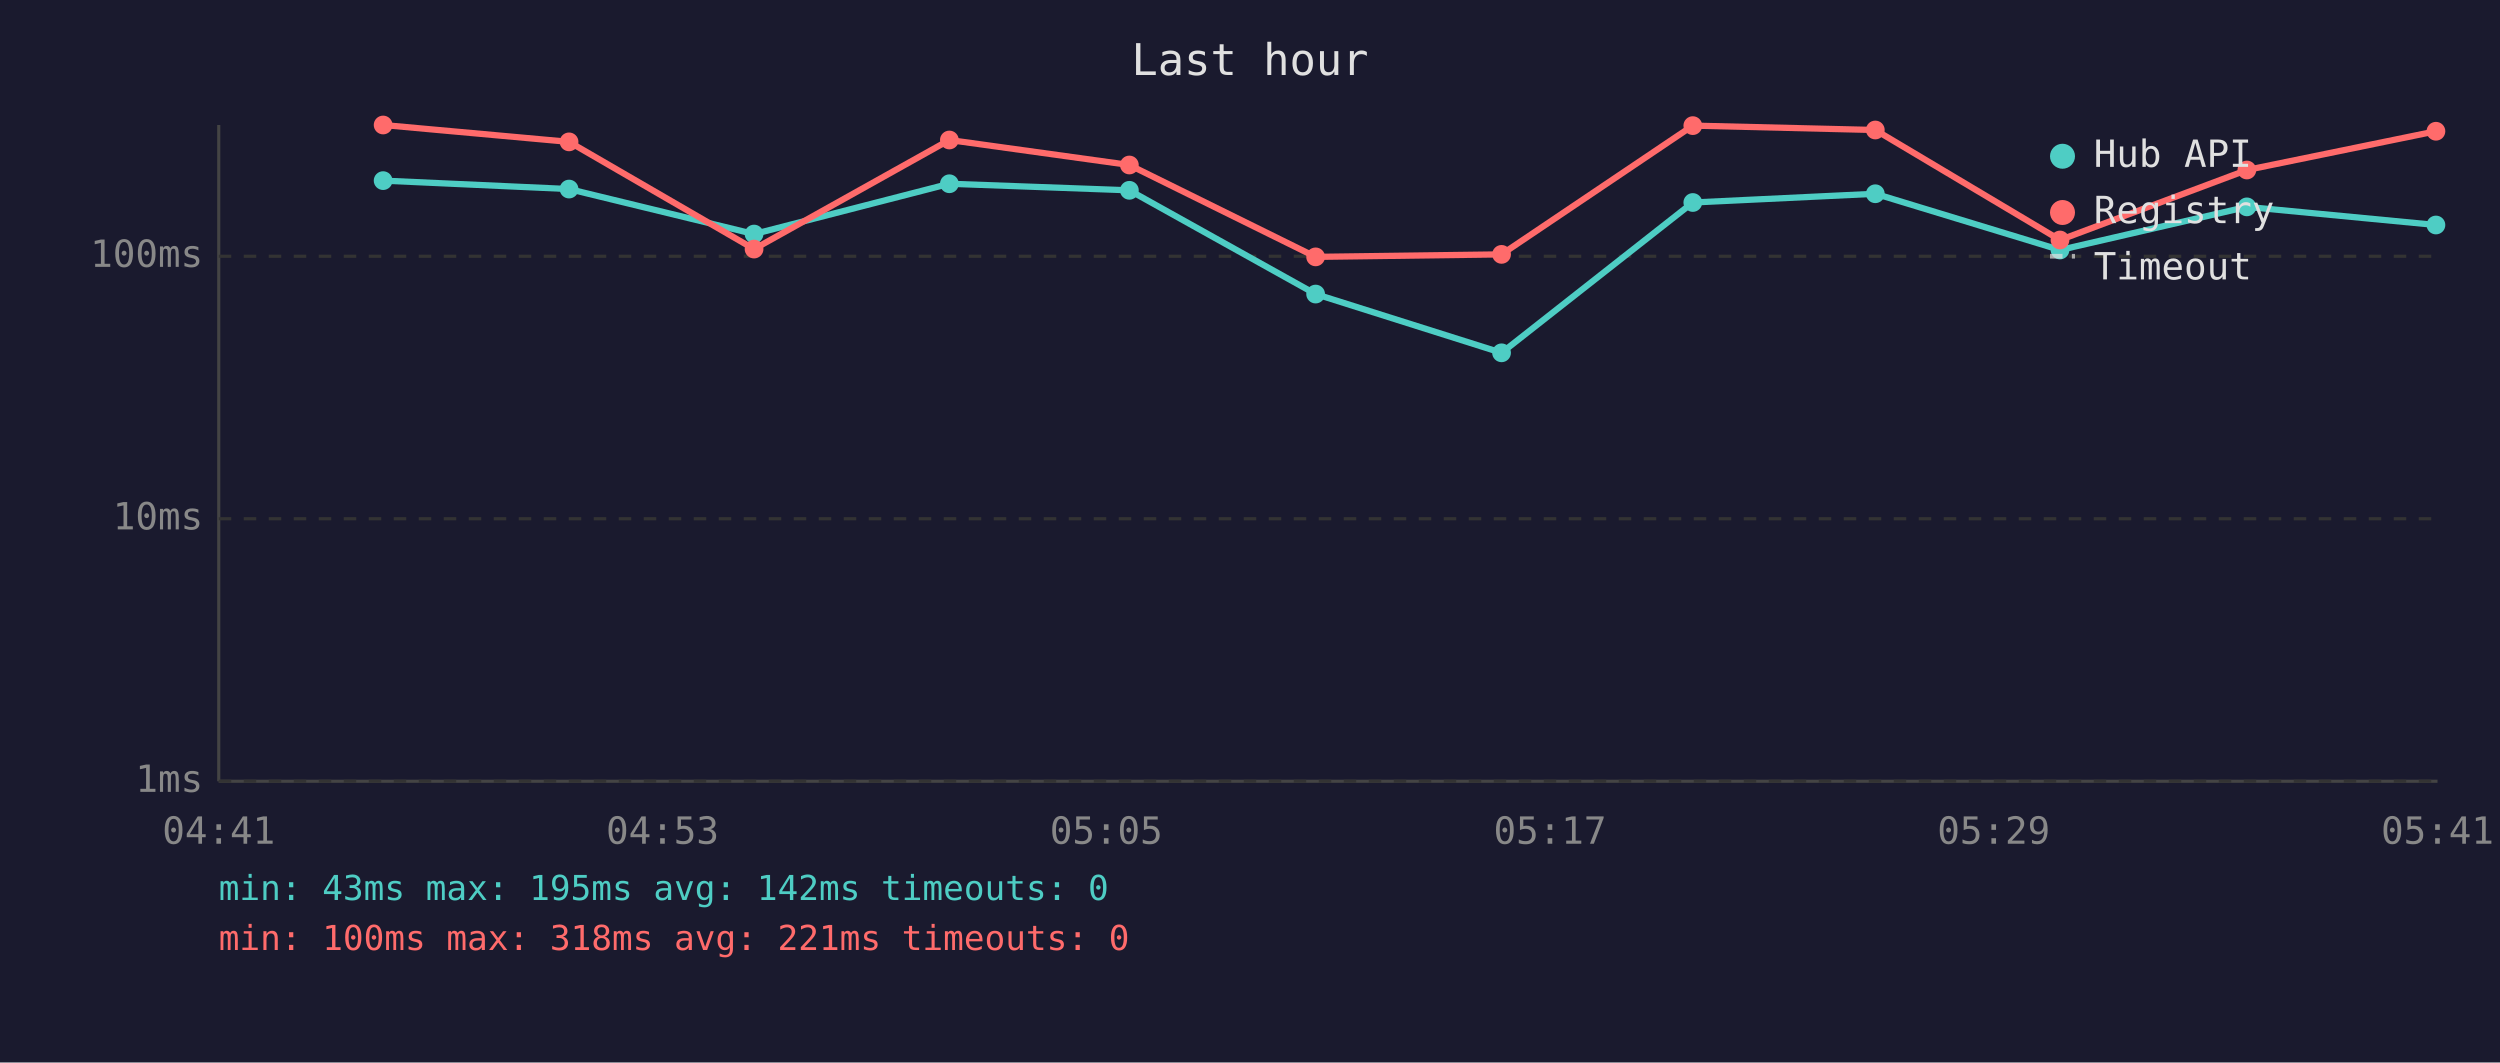
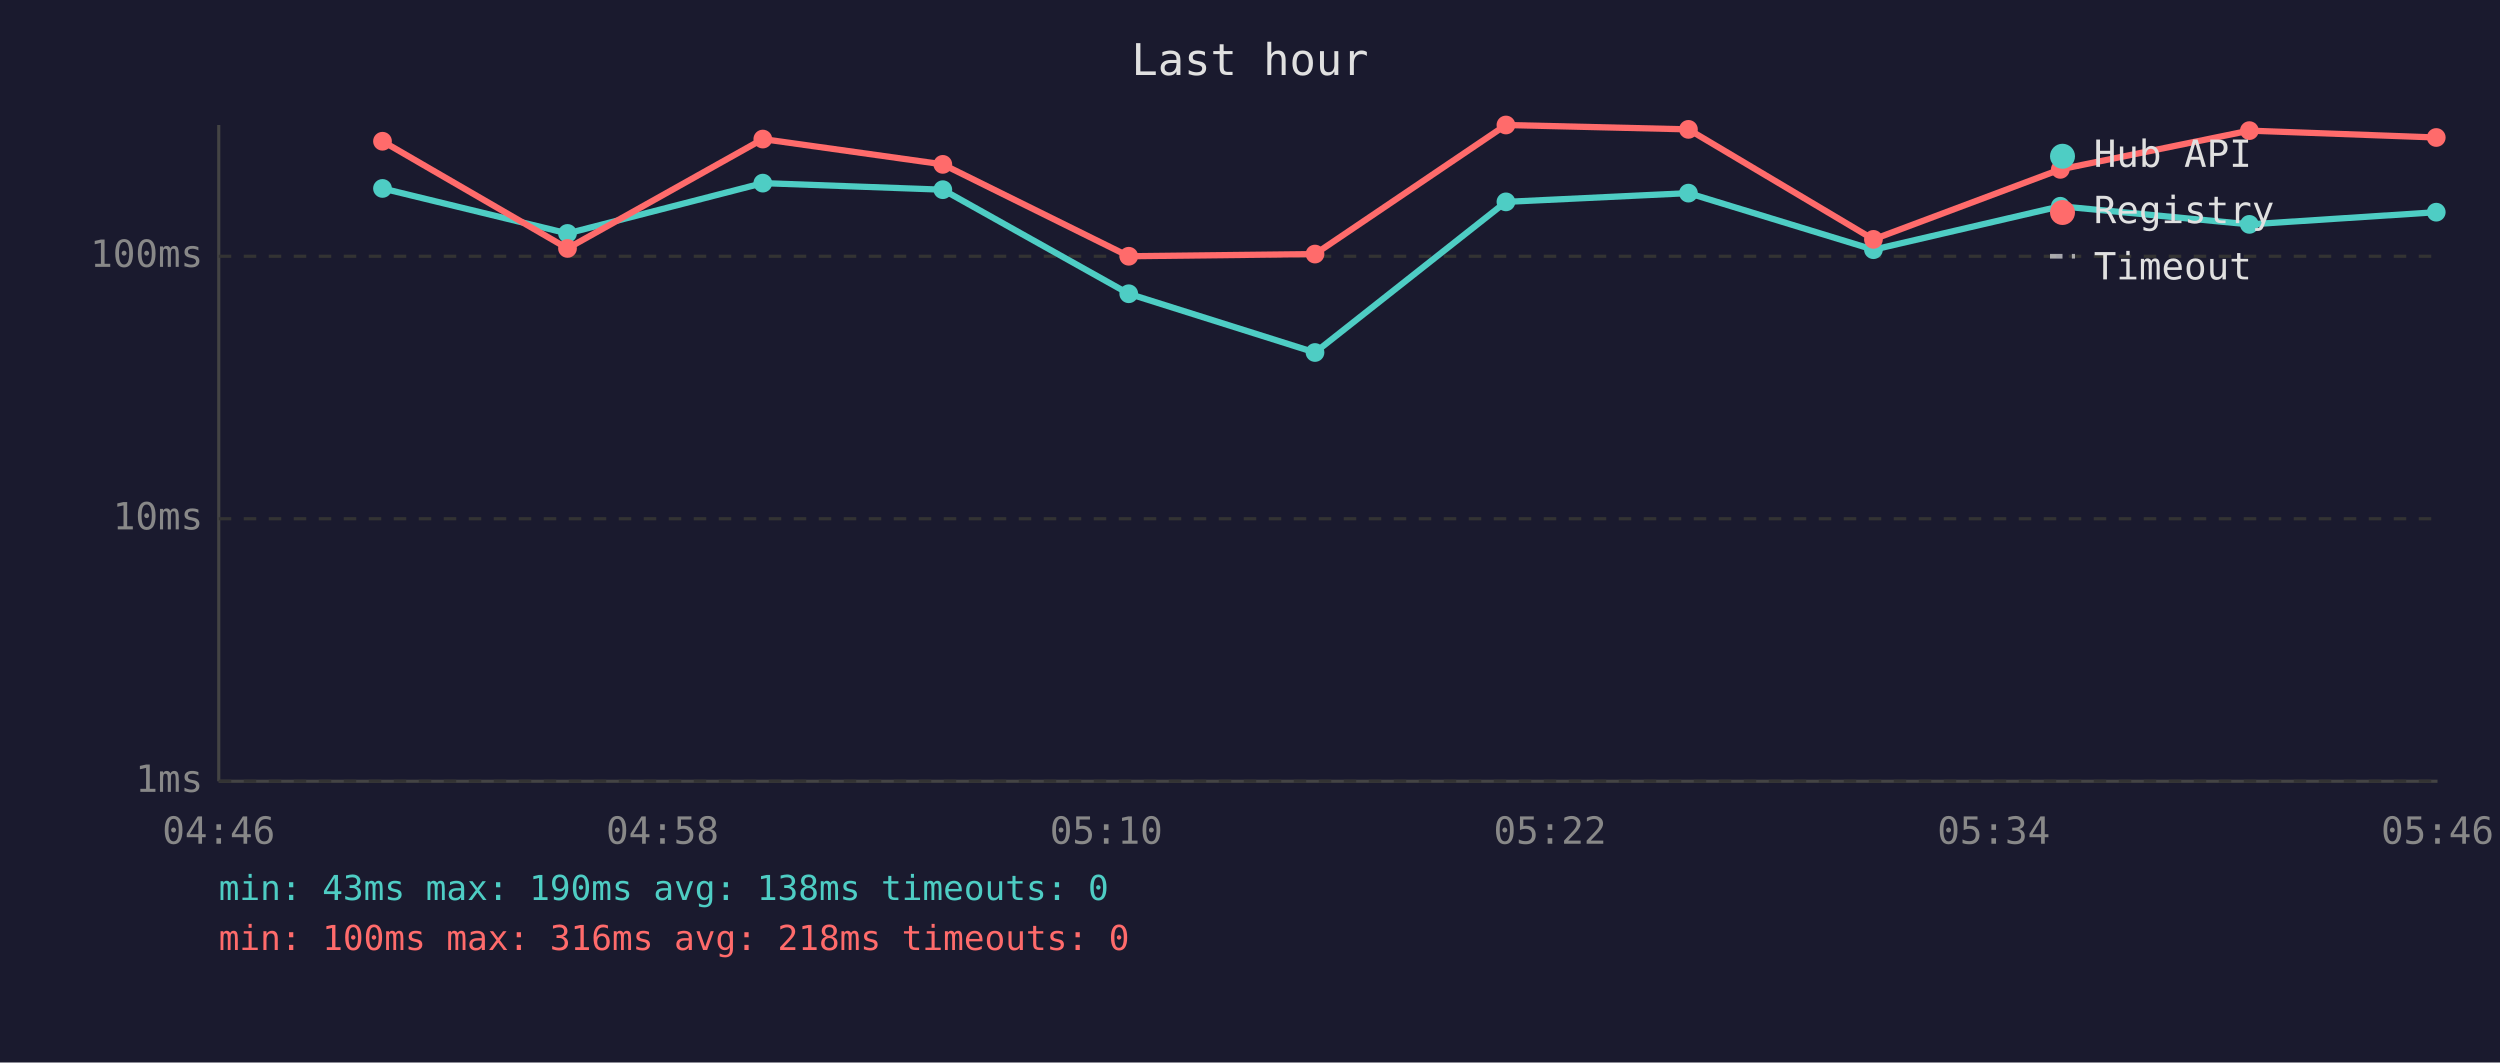
<svg xmlns="http://www.w3.org/2000/svg" viewBox="0 0 800 340" font-family="monospace" font-size="12">
  <rect width="800" height="340" fill="#1a1a2e" />
  <text x="400" y="24" fill="#e0e0e0" font-size="14" text-anchor="middle">Last hour</text>
  <line x1="70" y1="40" x2="70" y2="250" stroke="#444" stroke-width="1" />
  <line x1="70" y1="250" x2="780" y2="250" stroke="#444" stroke-width="1" />
  <line x1="70" y1="250" x2="780" y2="250" stroke="#333" stroke-width="1" stroke-dasharray="4" />
  <text x="65" y="250" fill="#888" text-anchor="end" dominant-baseline="middle">1ms</text>
  <line x1="70" y1="166" x2="780" y2="166" stroke="#333" stroke-width="1" stroke-dasharray="4" />
  <text x="65" y="166" fill="#888" text-anchor="end" dominant-baseline="middle">10ms</text>
  <line x1="70" y1="82" x2="780" y2="82" stroke="#333" stroke-width="1" stroke-dasharray="4" />
  <text x="65" y="82" fill="#888" text-anchor="end" dominant-baseline="middle">100ms</text>
-   <text x="70" y="270" fill="#888" text-anchor="middle">04:41</text>
-   <text x="212" y="270" fill="#888" text-anchor="middle">04:53</text>
-   <text x="354" y="270" fill="#888" text-anchor="middle">05:05</text>
-   <text x="496" y="270" fill="#888" text-anchor="middle">05:17</text>
-   <text x="638" y="270" fill="#888" text-anchor="middle">05:29</text>
-   <text x="780" y="270" fill="#888" text-anchor="middle">05:41</text>
-   <polyline points="122.6,57.8 182.1,60.5 241.3,74.9 303.8,58.8 361.4,60.9 421.0,94.1 480.5,112.9 541.7,64.8 600.1,62.0 659.2,80.0 719.0,66.2 779.5,72.0" fill="none" stroke="#4ecdc4" stroke-width="2" opacity="1" />
-   <circle cx="122.6" cy="57.8" r="3" fill="#4ecdc4" />
-   <circle cx="182.1" cy="60.5" r="3" fill="#4ecdc4" />
-   <circle cx="241.3" cy="74.9" r="3" fill="#4ecdc4" />
-   <circle cx="303.8" cy="58.8" r="3" fill="#4ecdc4" />
-   <circle cx="361.4" cy="60.9" r="3" fill="#4ecdc4" />
-   <circle cx="421.0" cy="94.1" r="3" fill="#4ecdc4" />
-   <circle cx="480.5" cy="112.9" r="3" fill="#4ecdc4" />
-   <circle cx="541.7" cy="64.8" r="3" fill="#4ecdc4" />
-   <circle cx="600.1" cy="62.0" r="3" fill="#4ecdc4" />
-   <circle cx="659.2" cy="80.0" r="3" fill="#4ecdc4" />
-   <circle cx="719.0" cy="66.2" r="3" fill="#4ecdc4" />
-   <circle cx="779.5" cy="72.0" r="3" fill="#4ecdc4" />
-   <polyline points="122.6,40.0 182.1,45.4 241.3,79.7 303.8,44.8 361.4,52.8 421.0,82.2 480.5,81.4 541.7,40.2 600.1,41.6 659.2,76.8 719.0,54.4 779.5,42.0" fill="none" stroke="#ff6b6b" stroke-width="2" opacity="1" />
-   <circle cx="122.6" cy="40.0" r="3" fill="#ff6b6b" />
-   <circle cx="182.1" cy="45.4" r="3" fill="#ff6b6b" />
-   <circle cx="241.3" cy="79.7" r="3" fill="#ff6b6b" />
-   <circle cx="303.8" cy="44.8" r="3" fill="#ff6b6b" />
-   <circle cx="361.4" cy="52.8" r="3" fill="#ff6b6b" />
-   <circle cx="421.0" cy="82.2" r="3" fill="#ff6b6b" />
-   <circle cx="480.5" cy="81.4" r="3" fill="#ff6b6b" />
-   <circle cx="541.7" cy="40.2" r="3" fill="#ff6b6b" />
-   <circle cx="600.1" cy="41.6" r="3" fill="#ff6b6b" />
-   <circle cx="659.2" cy="76.8" r="3" fill="#ff6b6b" />
-   <circle cx="719.0" cy="54.4" r="3" fill="#ff6b6b" />
-   <circle cx="779.5" cy="42.0" r="3" fill="#ff6b6b" />
+   <text x="70" y="270" fill="#888" text-anchor="middle">04:46</text>
+   <text x="212" y="270" fill="#888" text-anchor="middle">04:58</text>
+   <text x="354" y="270" fill="#888" text-anchor="middle">05:10</text>
+   <text x="496" y="270" fill="#888" text-anchor="middle">05:22</text>
+   <text x="638" y="270" fill="#888" text-anchor="middle">05:34</text>
+   <text x="780" y="270" fill="#888" text-anchor="middle">05:46</text>
+   <polyline points="122.4,60.3 181.6,74.7 244.1,58.6 301.7,60.7 361.2,94.0 420.8,112.8 481.9,64.6 540.3,61.8 599.5,79.9 659.3,66.0 719.8,71.8 779.6,67.9" fill="none" stroke="#4ecdc4" stroke-width="2" opacity="1" />
+   <circle cx="122.4" cy="60.3" r="3" fill="#4ecdc4" />
+   <circle cx="181.6" cy="74.7" r="3" fill="#4ecdc4" />
+   <circle cx="244.1" cy="58.6" r="3" fill="#4ecdc4" />
+   <circle cx="301.7" cy="60.7" r="3" fill="#4ecdc4" />
+   <circle cx="361.2" cy="94.0" r="3" fill="#4ecdc4" />
+   <circle cx="420.8" cy="112.8" r="3" fill="#4ecdc4" />
+   <circle cx="481.9" cy="64.6" r="3" fill="#4ecdc4" />
+   <circle cx="540.3" cy="61.8" r="3" fill="#4ecdc4" />
+   <circle cx="599.5" cy="79.9" r="3" fill="#4ecdc4" />
+   <circle cx="659.3" cy="66.0" r="3" fill="#4ecdc4" />
+   <circle cx="719.8" cy="71.8" r="3" fill="#4ecdc4" />
+   <circle cx="779.6" cy="67.9" r="3" fill="#4ecdc4" />
+   <polyline points="122.4,45.2 181.6,79.5 244.1,44.5 301.7,52.6 361.2,82.0 420.8,81.3 481.9,40.0 540.3,41.4 599.5,76.6 659.3,54.2 719.8,41.8 779.6,44.0" fill="none" stroke="#ff6b6b" stroke-width="2" opacity="1" />
+   <circle cx="122.4" cy="45.2" r="3" fill="#ff6b6b" />
+   <circle cx="181.6" cy="79.5" r="3" fill="#ff6b6b" />
+   <circle cx="244.1" cy="44.5" r="3" fill="#ff6b6b" />
+   <circle cx="301.7" cy="52.6" r="3" fill="#ff6b6b" />
+   <circle cx="361.2" cy="82.0" r="3" fill="#ff6b6b" />
+   <circle cx="420.8" cy="81.3" r="3" fill="#ff6b6b" />
+   <circle cx="481.9" cy="40.0" r="3" fill="#ff6b6b" />
+   <circle cx="540.3" cy="41.4" r="3" fill="#ff6b6b" />
+   <circle cx="599.5" cy="76.6" r="3" fill="#ff6b6b" />
+   <circle cx="659.3" cy="54.2" r="3" fill="#ff6b6b" />
+   <circle cx="719.8" cy="41.8" r="3" fill="#ff6b6b" />
+   <circle cx="779.6" cy="44.0" r="3" fill="#ff6b6b" />
  <circle cx="660" cy="50" r="4" fill="#4ecdc4" />
  <text x="670" y="50" fill="#e0e0e0" dominant-baseline="middle">Hub API</text>
  <circle cx="660" cy="68" r="4" fill="#ff6b6b" />
  <text x="670" y="68" fill="#e0e0e0" dominant-baseline="middle">Registry</text>
  <line x1="656" y1="82" x2="664" y2="82" stroke="#e0e0e0" stroke-width="1.5" stroke-dasharray="4,3" opacity="0.7" />
  <text x="670" y="86" fill="#e0e0e0" dominant-baseline="middle">Timeout</text>
-   <text x="70" y="288" fill="#4ecdc4" font-size="11">min: 43ms  max: 195ms  avg: 142ms  timeouts: 0</text>
-   <text x="70" y="304" fill="#ff6b6b" font-size="11">min: 100ms  max: 318ms  avg: 221ms  timeouts: 0</text>
+   <text x="70" y="288" fill="#4ecdc4" font-size="11">min: 43ms  max: 190ms  avg: 138ms  timeouts: 0</text>
+   <text x="70" y="304" fill="#ff6b6b" font-size="11">min: 100ms  max: 316ms  avg: 218ms  timeouts: 0</text>
</svg>
